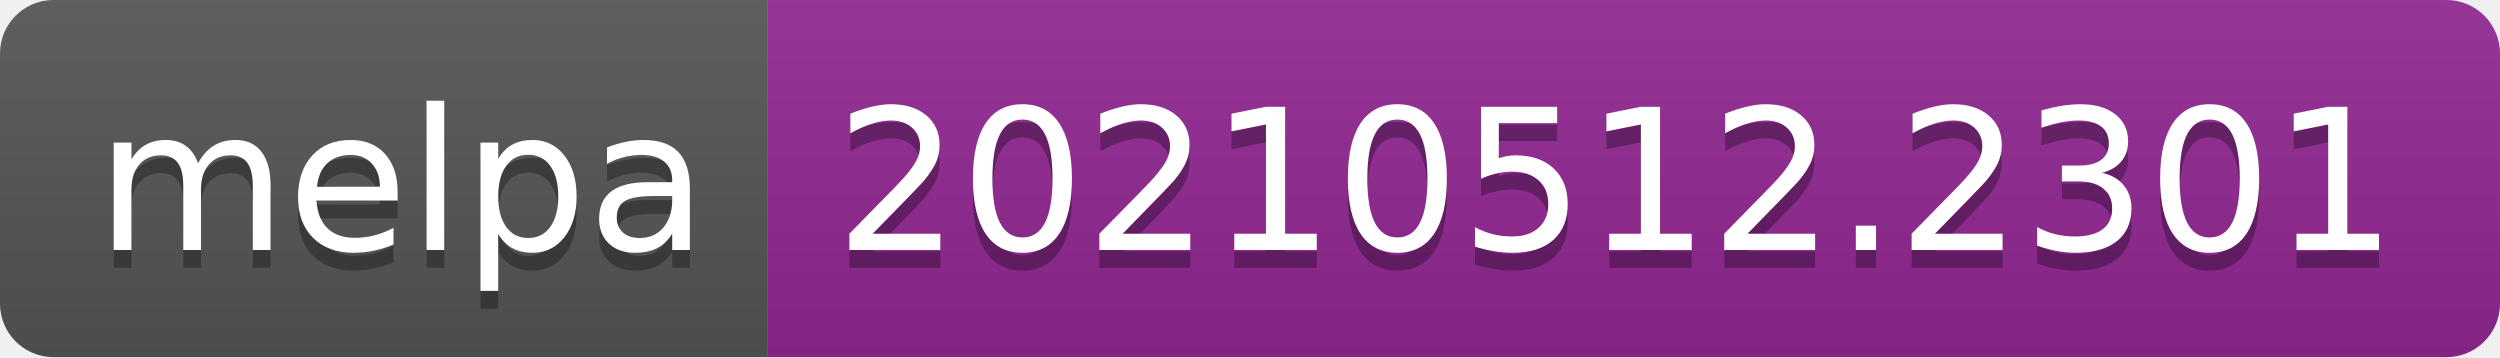
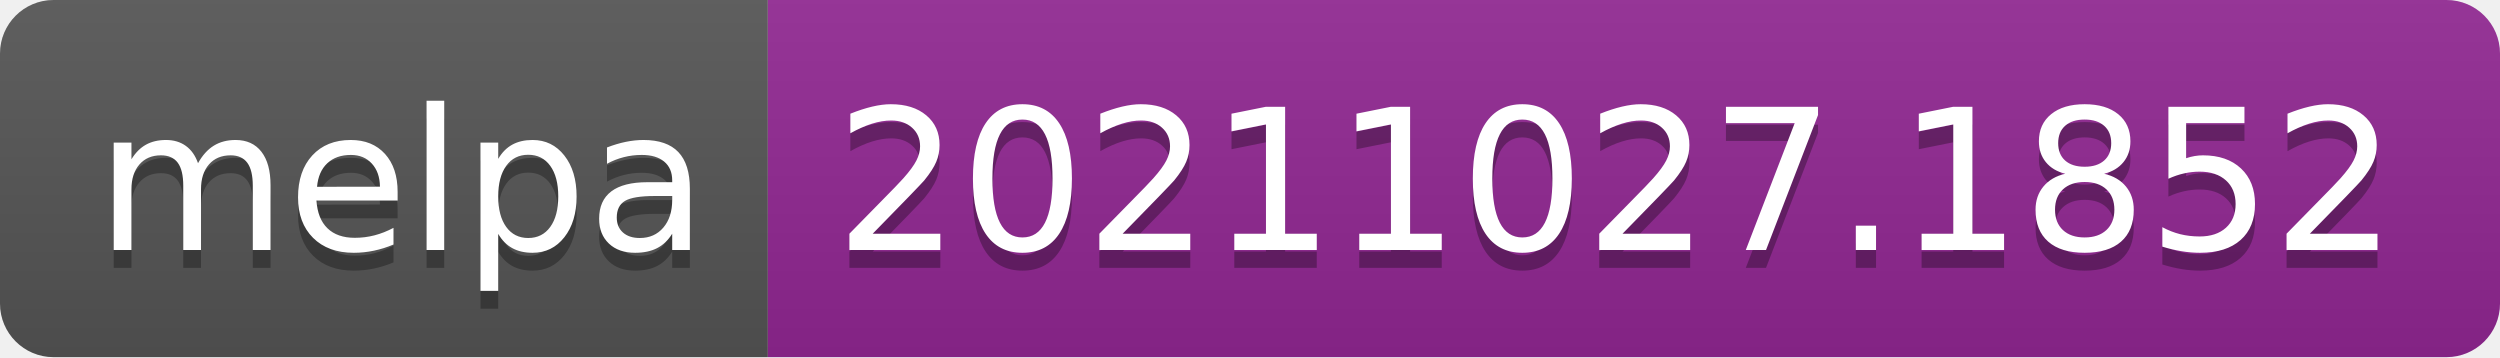
- <svg xmlns="http://www.w3.org/2000/svg" width="140" height="20" role="img" aria-label="melpa: 20210512.2301">
+ <svg xmlns="http://www.w3.org/2000/svg" width="140" height="20" role="img" aria-label="melpa: 20211027.1852">
  <linearGradient id="s" x2="0" y2="100%">
    <stop offset="0" stop-color="#bbb" stop-opacity=".1" />
    <stop offset="1" stop-opacity=".1" />
  </linearGradient>
  <clipPath id="r">
    <rect width="140" height="20" rx="3" fill="#fff" />
  </clipPath>
  <g clip-path="url(#r)">
    <rect width="43" height="20" fill="#555" />
    <rect x="43" width="97" height="20" fill="#922793" />
    <rect width="140" height="20" fill="url(#s)" />
  </g>
  <g fill="#fff" text-anchor="middle" font-family="Verdana,Geneva,DejaVu Sans,sans-serif" text-rendering="geometricPrecision" font-size="110">
    <text aria-hidden="true" x="225" y="150" fill="#010101" fill-opacity=".3" transform="scale(.1)" textLength="330">melpa</text>
    <text x="225" y="140" transform="scale(.1)" fill="#fff" textLength="330">melpa</text>
-     <text aria-hidden="true" x="905" y="150" fill="#010101" fill-opacity=".3" transform="scale(.1)" textLength="870">20210512.2301</text>
-     <text x="905" y="140" transform="scale(.1)" fill="#fff" textLength="870">20210512.2301</text>
+     <text aria-hidden="true" x="905" y="150" fill="#010101" fill-opacity=".3" transform="scale(.1)" textLength="870">20211027.1852</text>
+     <text x="905" y="140" transform="scale(.1)" fill="#fff" textLength="870">20211027.1852</text>
  </g>
</svg>
